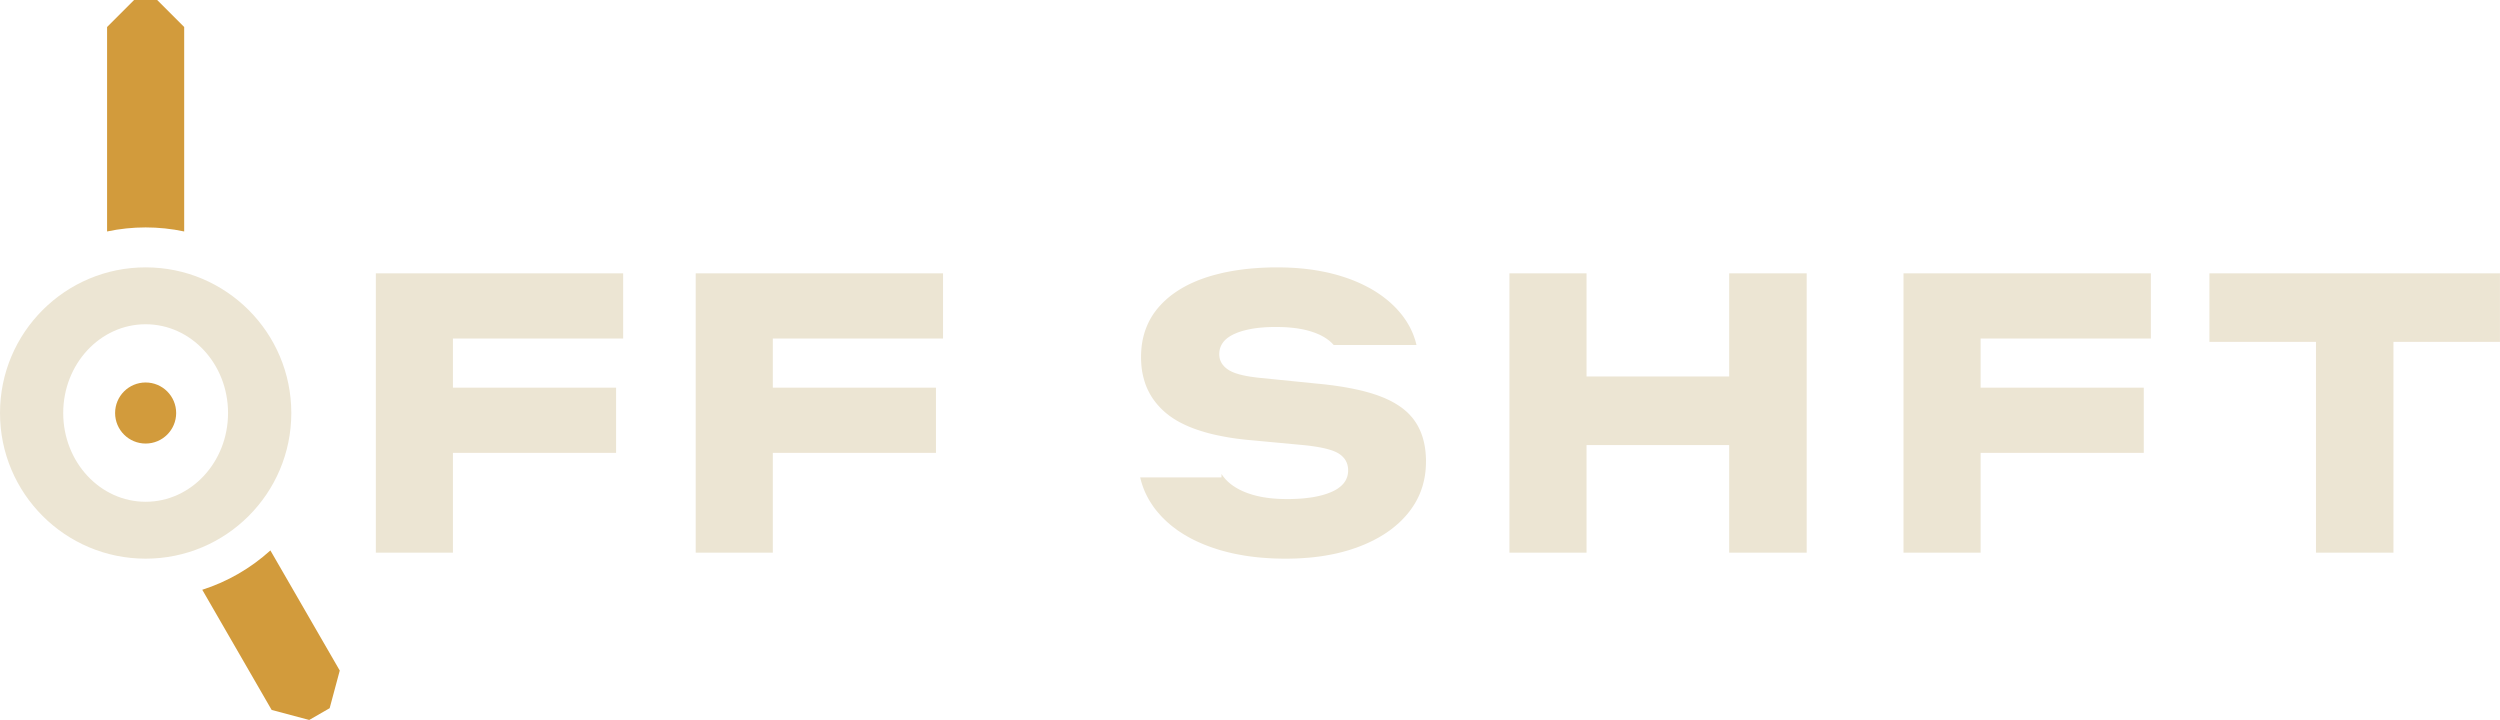
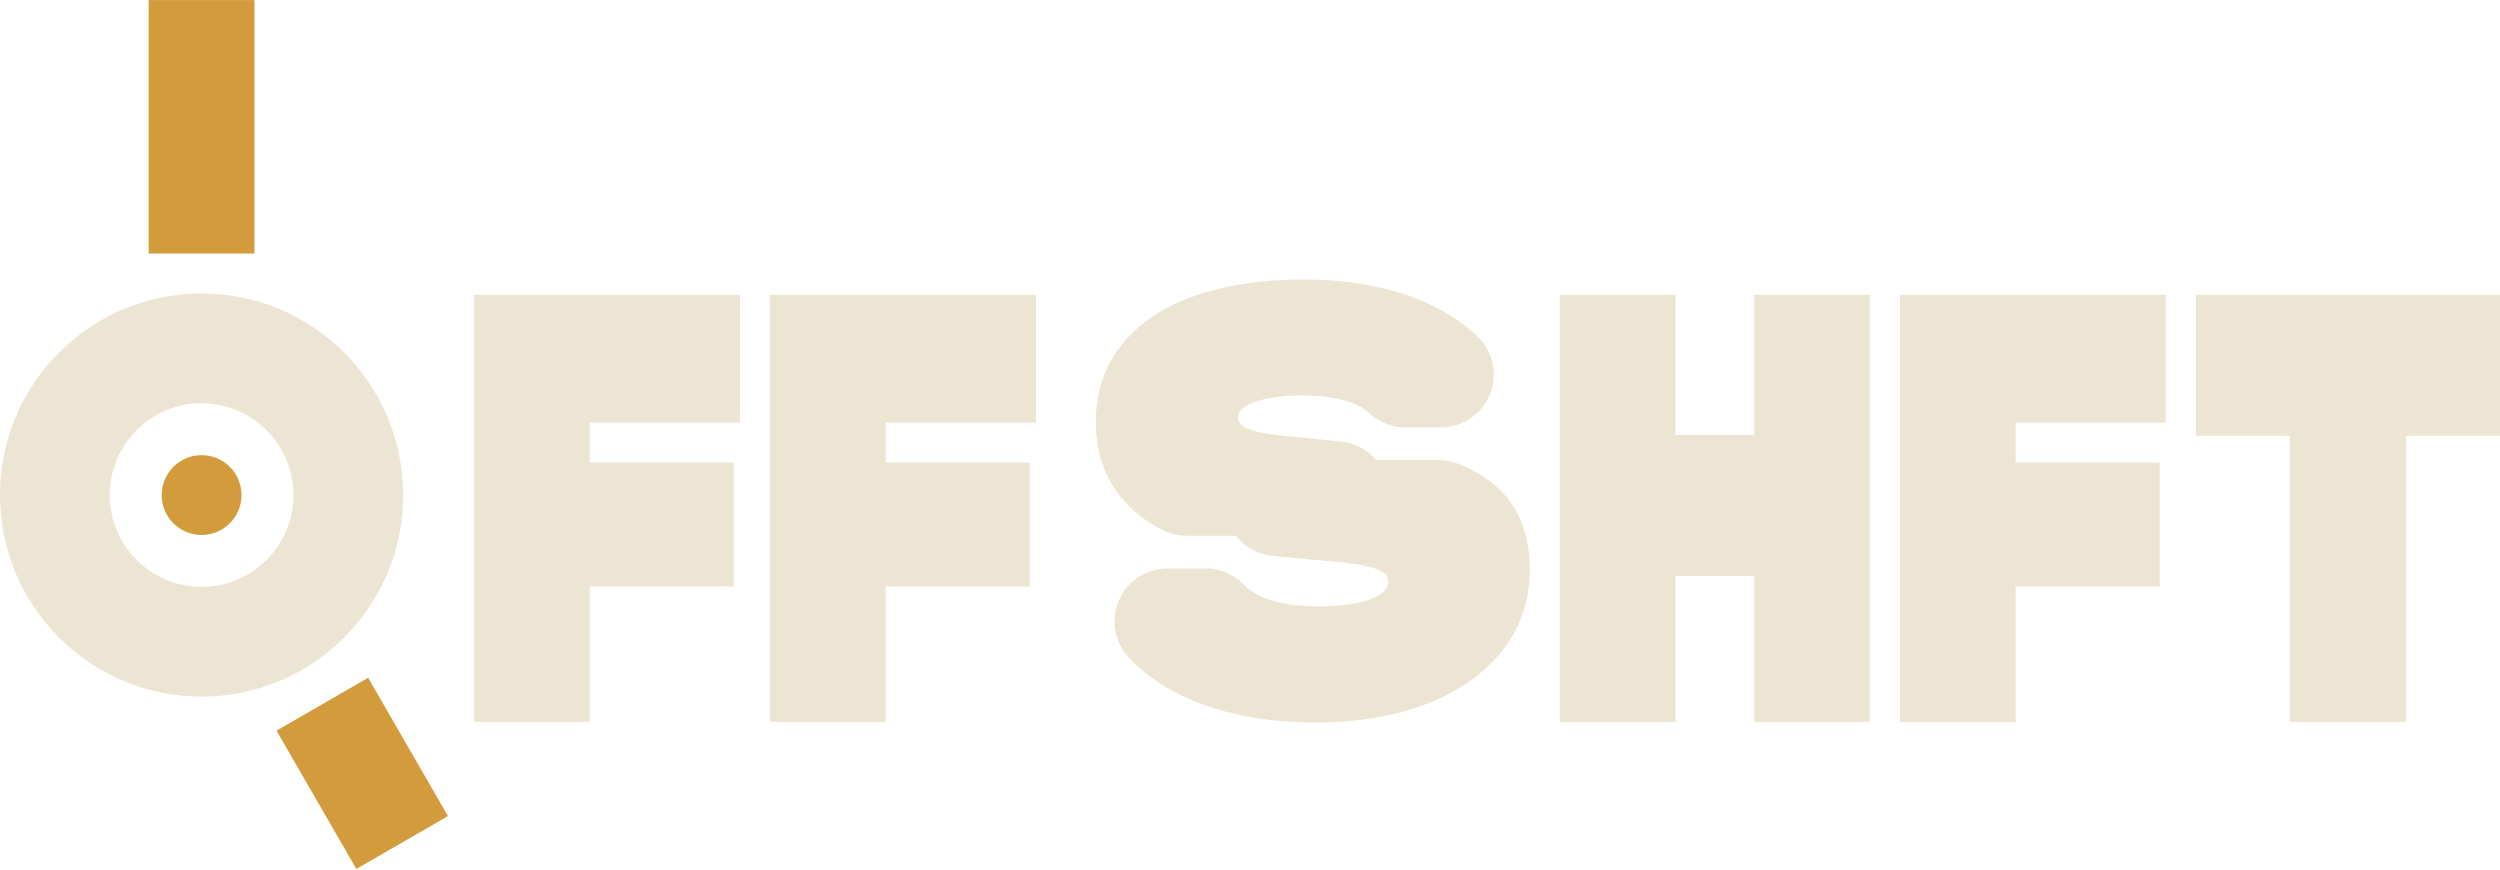
- <svg xmlns="http://www.w3.org/2000/svg" width="62.64mm" height="18.04mm" viewBox="0 0 62.641 18.039">
-   <g transform="translate(3.649 10.348)">
-     <path fill="#ECE5D3" fill-rule="evenodd" d="M-3.649 0 a3.649 3.649 0 1 0 7.299 0 a3.649 3.649 0 1 0 -7.299 0 Z M-2.065 0 a2.065 2.224 0 1 0 4.13 0 a2.065 2.224 0 1 0 -4.13 0 Z" />
-     <path fill="#D29B3C" d="M-0.966 -4.549 L-0.966 -9.672 L-0.29 -10.348 L0.29 -10.348 L0.966 -9.672 L0.966 -4.549 A4.65 4.65 0 0 0 -0.966 -4.549 Z M3.126 3.443 L4.864 6.453 L4.611 7.396 L4.099 7.691 L3.157 7.439 L1.419 4.429 A4.65 4.65 0 0 0 3.126 3.443 Z" />
-     <path fill="#D29B3C" d="M-0.765 0 a0.765 0.765 0 1 0 1.53 0 a0.765 0.765 0 1 0 -1.53 0 Z" />
-     <path fill="#ECE5D3" fill-rule="evenodd" d="M11.965 -1.867 L7.7 -1.867 L7.7 -0.635 L11.788 -0.635 L11.788 0.999 L7.7 0.999 L7.7 3.5 L5.768 3.5 L5.768 -3.5 L11.965 -3.5 Z M19.98 -1.867 L15.715 -1.867 L15.715 -0.635 L19.803 -0.635 L19.803 0.999 L15.715 0.999 L15.715 3.5 L13.783 3.5 L13.783 -3.5 L19.98 -3.5 Z M28.441 -3.649 L28.523 -3.647 L28.606 -3.645 L28.687 -3.641 L28.767 -3.637 L28.847 -3.632 L28.926 -3.625 L29.004 -3.618 L29.082 -3.609 L29.158 -3.6 L29.234 -3.59 L29.309 -3.578 L29.383 -3.566 L29.457 -3.552 L29.53 -3.538 L29.601 -3.523 L29.673 -3.507 L29.743 -3.489 L29.813 -3.471 L29.881 -3.452 L29.95 -3.431 L30.017 -3.41 L30.083 -3.388 L30.149 -3.365 L30.214 -3.341 L30.277 -3.316 L30.34 -3.29 L30.401 -3.263 L30.462 -3.236 L30.521 -3.207 L30.579 -3.178 L30.636 -3.148 L30.692 -3.118 L30.746 -3.086 L30.8 -3.054 L30.853 -3.02 L30.904 -2.986 L30.954 -2.952 L31.003 -2.916 L31.051 -2.879 L31.098 -2.842 L31.144 -2.804 L31.189 -2.765 L31.232 -2.725 L31.275 -2.684 L31.316 -2.643 L31.356 -2.601 L31.395 -2.557 L31.433 -2.513 L31.469 -2.469 L31.504 -2.424 L31.537 -2.378 L31.569 -2.332 L31.599 -2.286 L31.628 -2.238 L31.656 -2.19 L31.682 -2.142 L31.706 -2.093 L31.729 -2.043 L31.751 -1.993 L31.771 -1.942 L31.789 -1.89 L31.807 -1.838 L31.822 -1.786 L31.836 -1.733 L31.843 -1.704 L29.769 -1.704 L29.759 -1.715 L29.744 -1.731 L29.729 -1.747 L29.713 -1.763 L29.696 -1.778 L29.679 -1.793 L29.662 -1.808 L29.644 -1.822 L29.625 -1.836 L29.607 -1.85 L29.587 -1.864 L29.567 -1.877 L29.546 -1.89 L29.526 -1.903 L29.504 -1.915 L29.482 -1.927 L29.46 -1.939 L29.436 -1.951 L29.413 -1.962 L29.389 -1.973 L29.364 -1.983 L29.339 -1.994 L29.314 -2.004 L29.288 -2.014 L29.261 -2.023 L29.234 -2.032 L29.207 -2.041 L29.179 -2.05 L29.15 -2.058 L29.121 -2.066 L29.092 -2.074 L29.062 -2.081 L29.031 -2.088 L29 -2.095 L28.969 -2.101 L28.937 -2.107 L28.905 -2.112 L28.872 -2.118 L28.838 -2.123 L28.804 -2.127 L28.77 -2.132 L28.735 -2.135 L28.7 -2.139 L28.664 -2.142 L28.628 -2.145 L28.591 -2.148 L28.554 -2.15 L28.516 -2.152 L28.478 -2.153 L28.439 -2.154 L28.4 -2.155 L28.36 -2.156 L28.32 -2.156 L28.266 -2.156 L28.213 -2.155 L28.161 -2.153 L28.109 -2.151 L28.059 -2.149 L28.01 -2.145 L27.962 -2.141 L27.914 -2.137 L27.868 -2.132 L27.822 -2.126 L27.778 -2.12 L27.734 -2.113 L27.691 -2.105 L27.65 -2.097 L27.609 -2.088 L27.569 -2.079 L27.53 -2.069 L27.492 -2.059 L27.455 -2.048 L27.419 -2.036 L27.384 -2.024 L27.349 -2.011 L27.316 -1.997 L27.284 -1.983 L27.252 -1.969 L27.223 -1.953 L27.194 -1.938 L27.167 -1.921 L27.141 -1.904 L27.116 -1.887 L27.093 -1.869 L27.071 -1.85 L27.05 -1.831 L27.031 -1.811 L27.013 -1.791 L26.997 -1.77 L26.981 -1.748 L26.968 -1.726 L26.955 -1.704 L26.944 -1.681 L26.934 -1.657 L26.925 -1.632 L26.918 -1.608 L26.912 -1.582 L26.907 -1.556 L26.904 -1.53 L26.902 -1.502 L26.901 -1.475 L26.901 -1.455 L26.903 -1.435 L26.905 -1.415 L26.907 -1.396 L26.911 -1.378 L26.915 -1.359 L26.92 -1.341 L26.926 -1.323 L26.933 -1.306 L26.941 -1.289 L26.949 -1.272 L26.958 -1.255 L26.968 -1.239 L26.979 -1.223 L26.99 -1.208 L27.003 -1.193 L27.016 -1.178 L27.03 -1.163 L27.044 -1.149 L27.06 -1.135 L27.076 -1.121 L27.093 -1.108 L27.111 -1.095 L27.13 -1.083 L27.149 -1.07 L27.17 -1.058 L27.193 -1.047 L27.216 -1.035 L27.241 -1.024 L27.267 -1.014 L27.294 -1.003 L27.323 -0.993 L27.353 -0.984 L27.384 -0.974 L27.417 -0.965 L27.451 -0.957 L27.486 -0.948 L27.522 -0.94 L27.56 -0.932 L27.598 -0.925 L27.639 -0.918 L27.68 -0.911 L27.723 -0.905 L27.767 -0.899 L27.812 -0.893 L27.859 -0.887 L27.907 -0.882 L27.956 -0.877 L29.346 -0.737 L29.429 -0.729 L29.51 -0.721 L29.59 -0.712 L29.668 -0.702 L29.745 -0.693 L29.821 -0.682 L29.895 -0.671 L29.968 -0.66 L30.039 -0.648 L30.109 -0.636 L30.177 -0.623 L30.245 -0.61 L30.31 -0.596 L30.375 -0.582 L30.438 -0.568 L30.5 -0.553 L30.56 -0.537 L30.619 -0.521 L30.676 -0.505 L30.732 -0.488 L30.787 -0.47 L30.84 -0.453 L30.892 -0.434 L30.942 -0.415 L30.991 -0.396 L31.04 -0.376 L31.087 -0.355 L31.132 -0.334 L31.177 -0.313 L31.221 -0.29 L31.263 -0.267 L31.304 -0.244 L31.344 -0.219 L31.383 -0.195 L31.421 -0.169 L31.458 -0.144 L31.494 -0.117 L31.528 -0.09 L31.561 -0.062 L31.594 -0.034 L31.625 -0.005 L31.655 0.025 L31.683 0.055 L31.711 0.086 L31.738 0.117 L31.763 0.149 L31.787 0.182 L31.81 0.215 L31.832 0.248 L31.854 0.283 L31.874 0.318 L31.893 0.354 L31.911 0.39 L31.929 0.428 L31.945 0.465 L31.961 0.504 L31.975 0.543 L31.989 0.583 L32.002 0.624 L32.013 0.665 L32.024 0.707 L32.034 0.75 L32.043 0.793 L32.051 0.837 L32.058 0.882 L32.064 0.927 L32.069 0.973 L32.073 1.02 L32.077 1.067 L32.079 1.115 L32.081 1.164 L32.081 1.213 L32.08 1.274 L32.078 1.335 L32.074 1.395 L32.069 1.454 L32.062 1.512 L32.054 1.57 L32.044 1.627 L32.032 1.684 L32.019 1.739 L32.005 1.795 L31.989 1.849 L31.971 1.903 L31.952 1.956 L31.932 2.008 L31.91 2.06 L31.886 2.111 L31.861 2.162 L31.834 2.212 L31.806 2.261 L31.776 2.309 L31.745 2.357 L31.712 2.404 L31.678 2.451 L31.642 2.497 L31.605 2.542 L31.567 2.586 L31.527 2.629 L31.486 2.672 L31.444 2.714 L31.401 2.755 L31.356 2.794 L31.31 2.834 L31.263 2.872 L31.215 2.91 L31.166 2.946 L31.115 2.982 L31.063 3.017 L31.01 3.051 L30.955 3.084 L30.9 3.117 L30.843 3.148 L30.785 3.179 L30.725 3.209 L30.665 3.238 L30.603 3.266 L30.54 3.294 L30.476 3.32 L30.41 3.346 L30.344 3.371 L30.276 3.394 L30.208 3.417 L30.139 3.439 L30.069 3.459 L29.997 3.479 L29.925 3.497 L29.852 3.515 L29.779 3.531 L29.704 3.546 L29.628 3.56 L29.552 3.574 L29.474 3.586 L29.396 3.597 L29.317 3.607 L29.236 3.616 L29.155 3.624 L29.073 3.63 L28.991 3.636 L28.907 3.641 L28.822 3.645 L28.736 3.647 L28.65 3.649 L28.562 3.649 L28.473 3.649 L28.384 3.647 L28.296 3.645 L28.209 3.641 L28.122 3.636 L28.037 3.63 L27.953 3.624 L27.869 3.616 L27.787 3.607 L27.705 3.597 L27.624 3.586 L27.544 3.574 L27.465 3.56 L27.387 3.546 L27.309 3.531 L27.233 3.515 L27.157 3.497 L27.083 3.479 L27.009 3.459 L26.936 3.439 L26.864 3.417 L26.793 3.394 L26.723 3.371 L26.654 3.346 L26.585 3.32 L26.518 3.294 L26.453 3.266 L26.388 3.238 L26.325 3.209 L26.263 3.179 L26.202 3.148 L26.143 3.116 L26.085 3.083 L26.028 3.05 L25.972 3.015 L25.918 2.98 L25.864 2.944 L25.812 2.906 L25.762 2.868 L25.712 2.83 L25.664 2.79 L25.617 2.749 L25.571 2.708 L25.527 2.665 L25.483 2.622 L25.441 2.578 L25.401 2.533 L25.361 2.487 L25.323 2.441 L25.286 2.394 L25.251 2.346 L25.218 2.297 L25.186 2.248 L25.155 2.199 L25.126 2.149 L25.099 2.098 L25.073 2.047 L25.048 1.995 L25.025 1.942 L25.004 1.889 L24.984 1.835 L24.966 1.781 L24.949 1.726 L24.934 1.67 L24.92 1.614 L26.957 1.614 L26.957 1.527 L26.963 1.536 L26.977 1.557 L26.991 1.576 L27.005 1.596 L27.021 1.615 L27.037 1.634 L27.053 1.653 L27.07 1.672 L27.088 1.69 L27.106 1.708 L27.125 1.726 L27.145 1.743 L27.165 1.76 L27.185 1.777 L27.206 1.793 L27.228 1.809 L27.25 1.825 L27.273 1.84 L27.296 1.855 L27.32 1.87 L27.344 1.884 L27.369 1.898 L27.394 1.912 L27.42 1.925 L27.447 1.938 L27.473 1.951 L27.501 1.963 L27.529 1.975 L27.558 1.987 L27.587 1.998 L27.616 2.009 L27.646 2.019 L27.677 2.029 L27.708 2.039 L27.74 2.049 L27.772 2.058 L27.805 2.067 L27.838 2.075 L27.872 2.083 L27.906 2.09 L27.94 2.098 L27.975 2.104 L28.011 2.111 L28.047 2.116 L28.083 2.122 L28.12 2.127 L28.158 2.132 L28.195 2.136 L28.234 2.14 L28.272 2.143 L28.312 2.146 L28.351 2.149 L28.392 2.151 L28.432 2.153 L28.474 2.154 L28.515 2.155 L28.557 2.156 L28.6 2.156 L28.658 2.156 L28.716 2.155 L28.772 2.153 L28.828 2.151 L28.882 2.148 L28.936 2.145 L28.988 2.141 L29.039 2.136 L29.09 2.13 L29.139 2.124 L29.187 2.118 L29.234 2.111 L29.28 2.103 L29.326 2.094 L29.37 2.085 L29.413 2.075 L29.455 2.065 L29.496 2.054 L29.536 2.042 L29.574 2.03 L29.612 2.017 L29.649 2.003 L29.685 1.989 L29.72 1.974 L29.753 1.959 L29.785 1.943 L29.816 1.926 L29.845 1.909 L29.873 1.891 L29.899 1.872 L29.924 1.853 L29.948 1.833 L29.97 1.813 L29.991 1.792 L30.01 1.771 L30.028 1.749 L30.044 1.726 L30.059 1.703 L30.073 1.679 L30.085 1.655 L30.095 1.63 L30.105 1.604 L30.113 1.578 L30.119 1.551 L30.124 1.523 L30.127 1.495 L30.13 1.467 L30.13 1.437 L30.13 1.415 L30.129 1.393 L30.127 1.372 L30.124 1.35 L30.12 1.33 L30.116 1.31 L30.111 1.29 L30.104 1.27 L30.098 1.251 L30.09 1.233 L30.081 1.215 L30.072 1.197 L30.062 1.18 L30.051 1.163 L30.039 1.146 L30.027 1.13 L30.013 1.115 L29.999 1.1 L29.984 1.085 L29.968 1.07 L29.952 1.057 L29.934 1.043 L29.916 1.03 L29.897 1.017 L29.877 1.005 L29.855 0.993 L29.832 0.981 L29.807 0.97 L29.781 0.959 L29.754 0.948 L29.724 0.937 L29.694 0.927 L29.662 0.917 L29.628 0.908 L29.593 0.898 L29.556 0.889 L29.518 0.88 L29.479 0.872 L29.438 0.863 L29.395 0.856 L29.351 0.848 L29.306 0.841 L29.259 0.834 L29.21 0.827 L29.16 0.82 L29.108 0.814 L29.056 0.808 L29.001 0.803 L27.694 0.681 L27.575 0.67 L27.459 0.657 L27.345 0.643 L27.234 0.627 L27.126 0.61 L27.021 0.591 L26.918 0.571 L26.818 0.55 L26.721 0.528 L26.627 0.504 L26.535 0.478 L26.446 0.451 L26.36 0.423 L26.277 0.394 L26.196 0.363 L26.118 0.331 L26.043 0.297 L25.971 0.262 L25.901 0.226 L25.834 0.188 L25.77 0.149 L25.709 0.108 L25.65 0.067 L25.594 0.023 L25.541 -0.021 L25.49 -0.067 L25.441 -0.114 L25.395 -0.163 L25.351 -0.212 L25.309 -0.263 L25.269 -0.316 L25.231 -0.369 L25.196 -0.424 L25.163 -0.48 L25.133 -0.538 L25.104 -0.596 L25.078 -0.656 L25.054 -0.717 L25.033 -0.78 L25.014 -0.844 L24.997 -0.909 L24.982 -0.975 L24.969 -1.043 L24.959 -1.112 L24.951 -1.182 L24.946 -1.253 L24.942 -1.326 L24.941 -1.4 L24.942 -1.46 L24.944 -1.52 L24.948 -1.578 L24.953 -1.636 L24.959 -1.694 L24.968 -1.75 L24.977 -1.806 L24.988 -1.86 L25.001 -1.915 L25.015 -1.968 L25.03 -2.02 L25.047 -2.072 L25.066 -2.123 L25.086 -2.173 L25.107 -2.222 L25.13 -2.271 L25.154 -2.319 L25.18 -2.366 L25.207 -2.412 L25.236 -2.458 L25.266 -2.503 L25.298 -2.546 L25.331 -2.59 L25.366 -2.632 L25.402 -2.674 L25.439 -2.714 L25.477 -2.754 L25.517 -2.793 L25.558 -2.831 L25.6 -2.869 L25.643 -2.905 L25.687 -2.941 L25.733 -2.975 L25.78 -3.009 L25.828 -3.042 L25.877 -3.074 L25.927 -3.105 L25.979 -3.136 L26.031 -3.165 L26.085 -3.194 L26.14 -3.222 L26.197 -3.249 L26.255 -3.275 L26.313 -3.3 L26.373 -3.325 L26.434 -3.348 L26.497 -3.371 L26.56 -3.393 L26.625 -3.414 L26.69 -3.434 L26.757 -3.453 L26.824 -3.471 L26.892 -3.488 L26.961 -3.505 L27.031 -3.521 L27.102 -3.535 L27.174 -3.549 L27.247 -3.562 L27.32 -3.574 L27.395 -3.585 L27.47 -3.595 L27.546 -3.605 L27.623 -3.613 L27.701 -3.621 L27.78 -3.627 L27.86 -3.633 L27.94 -3.638 L28.022 -3.642 L28.104 -3.645 L28.188 -3.648 L28.272 -3.649 L28.357 -3.649 Z M36.104 -0.915 L39.678 -0.915 L39.678 -3.5 L41.62 -3.5 L41.62 3.5 L39.678 3.5 L39.678 0.803 L36.104 0.803 L36.104 3.5 L34.172 3.5 L34.172 -3.5 L36.104 -3.5 Z M50.244 -1.867 L45.978 -1.867 L45.978 -0.635 L50.066 -0.635 L50.066 0.999 L45.978 0.999 L45.978 3.5 L44.046 3.5 L44.046 -3.5 L50.244 -3.5 Z M58.991 -1.783 L56.322 -1.783 L56.322 3.5 L54.381 3.5 L54.381 -1.783 L51.711 -1.783 L51.711 -3.5 L58.991 -3.5 Z" />
+ <svg xmlns="http://www.w3.org/2000/svg" width="62.60mm" height="21.76mm" viewBox="0 0 62.600 21.756">
+   <g transform="translate(0 7.382)">
+     <path fill="#ECE5D3" fill-rule="evenodd" d="M0 5.012 a5.047 5.047 0 1 0 10.095 0 a5.047 5.047 0 1 0 -10.095 0 Z M2.749 5.012 a2.299 2.299 0 1 0 4.598 0 a2.299 2.299 0 1 0 -4.598 0 Z" />
+     <path fill="#D29B3C" d="M3.723 -1.035 L3.723 -7.382 L6.372 -7.382 L6.372 -1.035 Z M9.218 9.587 L11.217 13.05 L8.923 14.374 L6.924 10.912 Z" />
+     <path fill="#D29B3C" d="M4.049 5.012 a0.999 0.999 0 1 0 1.998 0 a0.999 0.999 0 1 0 -1.998 0 Z" />
+     <path fill="#ECE5D3" fill-rule="nonzero" d="M18.53 3.198 L14.767 3.198 L14.767 4.198 L18.375 4.198 L18.375 7.301 L14.767 7.301 L14.767 10.694 L11.869 10.694 L11.869 0 L18.53 0 Z M25.941 3.198 L22.178 3.198 L22.178 4.198 L25.786 4.198 L25.786 7.301 L22.178 7.301 L22.178 10.694 L19.28 10.694 L19.28 0 L25.941 0 Z M32.773 -0.384 L32.785 -0.384 L32.888 -0.382 L32.91 -0.382 L33.016 -0.378 L33.027 -0.378 L33.131 -0.373 L33.153 -0.372 L33.257 -0.366 L33.259 -0.366 L33.36 -0.36 L33.395 -0.357 L33.491 -0.349 L33.502 -0.348 L33.597 -0.339 L33.612 -0.337 L33.711 -0.327 L33.736 -0.324 L33.834 -0.312 L33.844 -0.31 L33.937 -0.298 L33.937 -0.297 L33.964 -0.294 L34.052 -0.28 L34.065 -0.278 L34.167 -0.262 L34.183 -0.259 L34.265 -0.244 L34.288 -0.24 L34.378 -0.222 L34.49 -0.198 L34.501 -0.195 L34.596 -0.174 L34.613 -0.17 L34.697 -0.149 L34.724 -0.143 L34.8 -0.122 L34.816 -0.118 L34.905 -0.093 L34.931 -0.086 L35.031 -0.056 L35.108 -0.032 L35.131 -0.024 L35.212 0.003 L35.231 0.01 L35.31 0.038 L35.327 0.044 L35.402 0.072 L35.433 0.084 L35.505 0.112 L35.521 0.119 L35.599 0.151 L35.608 0.155 L35.68 0.185 L35.724 0.204 L35.788 0.235 L35.794 0.237 L35.866 0.271 L35.962 0.319 L35.979 0.328 L36.046 0.363 L36.07 0.376 L36.134 0.411 L36.156 0.423 L36.217 0.458 L36.241 0.473 L36.297 0.506 L36.323 0.522 L36.381 0.559 L36.404 0.575 L36.463 0.614 L36.481 0.626 L36.533 0.662 L36.566 0.685 L36.617 0.723 L36.626 0.729 L36.681 0.771 L36.722 0.803 L36.764 0.836 L36.78 0.85 L36.836 0.896 L36.852 0.91 L36.903 0.954 L36.925 0.973 L36.967 1.011 L37.004 1.046 L37.04 1.083 L37.075 1.121 L37.108 1.161 L37.14 1.201 L37.17 1.243 L37.198 1.286 L37.225 1.33 L37.25 1.375 L37.273 1.421 L37.294 1.468 L37.314 1.515 L37.331 1.564 L37.347 1.613 L37.361 1.662 L37.373 1.712 L37.383 1.763 L37.391 1.814 L37.397 1.865 L37.401 1.916 L37.403 1.967 L37.403 1.994 L37.402 2.045 L37.399 2.096 L37.394 2.148 L37.387 2.199 L37.378 2.249 L37.367 2.299 L37.354 2.349 L37.339 2.399 L37.323 2.447 L37.304 2.495 L37.284 2.542 L37.262 2.589 L37.238 2.634 L37.212 2.679 L37.184 2.722 L37.155 2.765 L37.124 2.806 L37.092 2.846 L37.058 2.885 L37.023 2.922 L36.986 2.958 L36.948 2.993 L36.908 3.026 L36.868 3.057 L36.826 3.087 L36.783 3.115 L36.739 3.142 L36.694 3.166 L36.648 3.189 L36.601 3.211 L36.553 3.23 L36.505 3.247 L36.456 3.263 L36.406 3.277 L36.356 3.288 L36.305 3.298 L36.255 3.306 L36.203 3.312 L36.152 3.316 L36.079 3.318 L35.192 3.318 L35.141 3.317 L35.089 3.314 L35.038 3.309 L34.987 3.302 L34.937 3.293 L34.886 3.282 L34.836 3.269 L34.787 3.254 L34.738 3.238 L34.69 3.219 L34.643 3.199 L34.597 3.176 L34.551 3.152 L34.507 3.127 L34.463 3.099 L34.421 3.07 L34.38 3.039 L34.34 3.007 L34.301 2.973 L34.288 2.961 L34.274 2.948 L34.271 2.945 L34.27 2.945 L34.255 2.932 L34.255 2.931 L34.244 2.923 L34.243 2.922 L34.227 2.908 L34.217 2.9 L34.195 2.885 L34.194 2.883 L34.18 2.874 L34.153 2.855 L34.134 2.843 L34.112 2.83 L34.111 2.829 L34.094 2.818 L34.077 2.809 L34.064 2.802 L34.041 2.789 L34.04 2.789 L34.015 2.776 L33.983 2.76 L33.966 2.752 L33.951 2.745 L33.94 2.74 L33.932 2.737 L33.911 2.728 L33.891 2.72 L33.888 2.719 L33.871 2.712 L33.85 2.704 L33.835 2.698 L33.828 2.696 L33.806 2.688 L33.776 2.678 L33.763 2.674 L33.734 2.664 L33.732 2.664 L33.709 2.656 L33.692 2.651 L33.666 2.644 L33.664 2.643 L33.64 2.636 L33.621 2.631 L33.563 2.617 L33.548 2.613 L33.519 2.607 L33.489 2.6 L33.478 2.598 L33.442 2.591 L33.414 2.585 L33.397 2.582 L33.373 2.578 L33.359 2.576 L33.334 2.572 L33.314 2.569 L33.283 2.564 L33.27 2.562 L33.242 2.558 L33.232 2.557 L33.191 2.552 L33.155 2.548 L33.135 2.546 L33.111 2.543 L33.101 2.543 L33.064 2.54 L33.04 2.538 L33.021 2.536 L32.997 2.534 L32.974 2.533 L32.952 2.531 L32.923 2.529 L32.899 2.528 L32.874 2.527 L32.852 2.526 L32.826 2.525 L32.801 2.524 L32.773 2.523 L32.748 2.523 L32.721 2.522 L32.697 2.521 L32.613 2.521 L32.592 2.52 L32.532 2.521 L32.464 2.522 L32.458 2.522 L32.4 2.524 L32.387 2.524 L32.329 2.526 L32.321 2.527 L32.263 2.53 L32.261 2.53 L32.202 2.534 L32.195 2.535 L32.137 2.54 L32.132 2.54 L32.073 2.546 L32.02 2.552 L32.005 2.553 L31.966 2.558 L31.944 2.561 L31.901 2.567 L31.84 2.577 L31.802 2.583 L31.775 2.588 L31.744 2.594 L31.735 2.596 L31.698 2.604 L31.68 2.608 L31.64 2.617 L31.605 2.626 L31.58 2.633 L31.556 2.639 L31.546 2.643 L31.51 2.653 L31.495 2.658 L31.47 2.666 L31.453 2.671 L31.429 2.68 L31.409 2.687 L31.391 2.694 L31.375 2.7 L31.349 2.711 L31.334 2.717 L31.321 2.723 L31.294 2.735 L31.282 2.741 L31.266 2.748 L31.263 2.75 L31.229 2.768 L31.223 2.771 L31.213 2.777 L31.204 2.783 L31.178 2.799 L31.158 2.812 L31.138 2.827 L31.117 2.844 L31.103 2.857 L31.088 2.871 L31.071 2.89 L31.07 2.891 L31.066 2.896 L31.059 2.904 L31.053 2.912 L31.045 2.925 L31.039 2.936 L31.029 2.954 L31.024 2.965 L31.021 2.972 L31.014 2.994 L31.012 3.002 L31.01 3.014 L31.006 3.037 L31.005 3.053 L31.004 3.074 L31.004 3.096 L31.005 3.11 L31.005 3.115 L31.006 3.119 L31.009 3.134 L31.01 3.14 L31.013 3.151 L31.013 3.152 L31.015 3.159 L31.02 3.171 L31.023 3.178 L31.028 3.186 L31.03 3.189 L31.039 3.203 L31.04 3.206 L31.048 3.216 L31.053 3.222 L31.069 3.24 L31.072 3.242 L31.081 3.251 L31.085 3.254 L31.089 3.258 L31.111 3.275 L31.121 3.283 L31.125 3.286 L31.135 3.293 L31.148 3.302 L31.167 3.313 L31.178 3.319 L31.204 3.332 L31.232 3.345 L31.245 3.351 L31.256 3.355 L31.277 3.363 L31.279 3.364 L31.303 3.373 L31.315 3.377 L31.328 3.381 L31.376 3.397 L31.395 3.402 L31.398 3.403 L31.447 3.417 L31.467 3.421 L31.484 3.426 L31.504 3.431 L31.531 3.437 L31.552 3.442 L31.564 3.444 L31.6 3.452 L31.62 3.456 L31.652 3.462 L31.664 3.464 L31.704 3.471 L31.709 3.472 L31.753 3.479 L31.771 3.482 L31.819 3.489 L31.826 3.49 L31.877 3.497 L31.883 3.498 L31.935 3.505 L31.944 3.506 L31.999 3.512 L32 3.512 L32.004 3.513 L32.059 3.519 L32.067 3.52 L32.129 3.526 L32.133 3.526 L33.576 3.672 L33.627 3.678 L33.678 3.686 L33.728 3.696 L33.779 3.708 L33.828 3.722 L33.877 3.738 L33.925 3.756 L33.973 3.775 L34.02 3.797 L34.065 3.82 L34.11 3.845 L34.154 3.872 L34.197 3.9 L34.239 3.93 L34.279 3.962 L34.319 3.995 L34.357 4.03 L34.393 4.066 L34.428 4.104 L34.441 4.118 L34.457 4.137 L36.029 4.137 L36.081 4.138 L36.132 4.141 L36.184 4.146 L36.234 4.153 L36.285 4.162 L36.335 4.173 L36.385 4.186 L36.435 4.201 L36.483 4.218 L36.551 4.244 L36.589 4.261 L36.597 4.264 L36.652 4.288 L36.679 4.3 L36.732 4.325 L36.754 4.335 L36.798 4.356 L36.807 4.361 L36.857 4.386 L36.902 4.409 L36.938 4.429 L36.954 4.438 L36.995 4.461 L37.033 4.483 L37.07 4.506 L37.087 4.517 L37.128 4.543 L37.151 4.558 L37.186 4.581 L37.219 4.603 L37.248 4.624 L37.28 4.647 L37.306 4.666 L37.339 4.692 L37.37 4.717 L37.393 4.735 L37.423 4.761 L37.433 4.769 L37.46 4.792 L37.516 4.843 L37.533 4.859 L37.543 4.868 L37.574 4.899 L37.606 4.932 L37.627 4.953 L37.671 5.001 L37.702 5.036 L37.718 5.055 L37.748 5.091 L37.762 5.11 L37.791 5.149 L37.813 5.178 L37.823 5.192 L37.842 5.219 L37.867 5.256 L37.882 5.278 L37.902 5.309 L37.915 5.33 L37.947 5.385 L37.962 5.412 L37.971 5.428 L37.986 5.457 L38.005 5.492 L38.021 5.525 L38.03 5.543 L38.044 5.572 L38.068 5.624 L38.08 5.653 L38.088 5.672 L38.1 5.701 L38.12 5.753 L38.132 5.785 L38.139 5.804 L38.149 5.834 L38.165 5.885 L38.177 5.924 L38.189 5.964 L38.203 6.016 L38.211 6.045 L38.22 6.083 L38.228 6.12 L38.234 6.147 L38.243 6.188 L38.245 6.199 L38.246 6.205 L38.248 6.214 L38.254 6.249 L38.262 6.295 L38.268 6.336 L38.271 6.356 L38.278 6.407 L38.281 6.431 L38.286 6.472 L38.29 6.511 L38.294 6.553 L38.295 6.574 L38.299 6.625 L38.301 6.663 L38.303 6.704 L38.304 6.724 L38.305 6.782 L38.306 6.801 L38.306 6.857 L38.307 6.89 L38.306 6.945 L38.305 6.991 L38.302 7.052 L38.301 7.066 L38.297 7.133 L38.294 7.179 L38.289 7.235 L38.285 7.27 L38.278 7.329 L38.274 7.358 L38.266 7.415 L38.259 7.462 L38.249 7.516 L38.246 7.535 L38.235 7.591 L38.224 7.642 L38.202 7.734 L38.187 7.789 L38.182 7.805 L38.167 7.86 L38.151 7.91 L38.136 7.957 L38.124 7.989 L38.105 8.043 L38.093 8.077 L38.074 8.125 L38.06 8.158 L38.041 8.205 L38.02 8.252 L38 8.294 L37.982 8.331 L37.956 8.382 L37.946 8.402 L37.919 8.453 L37.899 8.49 L37.874 8.533 L37.85 8.575 L37.823 8.618 L37.811 8.637 L37.779 8.687 L37.752 8.727 L37.725 8.766 L37.698 8.803 L37.665 8.847 L37.651 8.865 L37.614 8.913 L37.585 8.949 L37.548 8.994 L37.534 9.01 L37.491 9.06 L37.47 9.084 L37.433 9.125 L37.401 9.158 L37.363 9.198 L37.295 9.266 L37.278 9.282 L37.23 9.327 L37.209 9.347 L37.168 9.384 L37.128 9.419 L37.029 9.502 L36.981 9.541 L36.931 9.578 L36.916 9.59 L36.861 9.63 L36.845 9.642 L36.787 9.683 L36.755 9.706 L36.703 9.741 L36.679 9.756 L36.622 9.793 L36.599 9.807 L36.539 9.844 L36.505 9.864 L36.444 9.899 L36.44 9.902 L36.438 9.903 L36.437 9.903 L36.368 9.942 L36.336 9.96 L36.274 9.992 L36.251 10.004 L36.189 10.036 L36.157 10.052 L36.089 10.084 L36.085 10.085 L36.072 10.092 L36.006 10.122 L35.969 10.139 L35.899 10.169 L35.884 10.176 L35.805 10.208 L35.774 10.221 L35.702 10.248 L35.694 10.252 L35.613 10.282 L35.572 10.297 L35.503 10.321 L35.49 10.325 L35.402 10.355 L35.369 10.366 L35.296 10.388 L35.278 10.393 L35.186 10.42 L35.171 10.424 L35.087 10.448 L35.058 10.456 L34.975 10.477 L34.95 10.483 L34.861 10.504 L34.846 10.507 L34.75 10.528 L34.739 10.531 L34.737 10.531 L34.735 10.532 L34.653 10.549 L34.613 10.557 L34.524 10.573 L34.512 10.575 L34.423 10.591 L34.389 10.596 L34.294 10.611 L34.29 10.611 L34.19 10.626 L34.155 10.631 L34.057 10.642 L34.053 10.643 L33.955 10.654 L33.922 10.658 L33.821 10.667 L33.808 10.668 L33.702 10.677 L33.691 10.678 L33.592 10.686 L33.558 10.688 L33.451 10.693 L33.45 10.693 L33.342 10.698 L33.32 10.699 L33.211 10.703 L33.19 10.703 L33.076 10.705 L33.065 10.705 L32.956 10.706 L32.935 10.706 L32.825 10.705 L32.813 10.705 L32.693 10.703 L32.673 10.703 L32.566 10.699 L32.545 10.698 L32.428 10.693 L32.317 10.688 L32.284 10.686 L32.177 10.678 L32.166 10.677 L32.059 10.668 L32.048 10.667 L31.945 10.658 L31.911 10.655 L31.806 10.643 L31.804 10.642 L31.7 10.63 L31.667 10.626 L31.571 10.612 L31.57 10.612 L31.564 10.611 L31.464 10.597 L31.43 10.591 L31.33 10.574 L31.323 10.573 L31.233 10.557 L31.198 10.55 L31.107 10.532 L31.094 10.529 L30.99 10.507 L30.976 10.504 L30.885 10.483 L30.861 10.478 L30.772 10.456 L30.744 10.449 L30.662 10.427 L30.644 10.422 L30.547 10.394 L30.536 10.391 L30.454 10.367 L30.414 10.355 L30.324 10.325 L30.239 10.297 L30.202 10.284 L30.121 10.255 L30.114 10.252 L30.031 10.222 L30 10.21 L29.927 10.181 L29.896 10.168 L29.814 10.133 L29.805 10.129 L29.735 10.099 L29.7 10.083 L29.627 10.049 L29.611 10.042 L29.537 10.006 L29.516 9.995 L29.449 9.962 L29.417 9.945 L29.352 9.91 L29.347 9.907 L29.346 9.907 L29.329 9.897 L29.263 9.86 L29.247 9.85 L29.181 9.812 L29.149 9.792 L29.089 9.755 L29.068 9.742 L29.009 9.703 L28.986 9.688 L28.924 9.646 L28.901 9.63 L28.848 9.593 L28.816 9.569 L28.759 9.526 L28.743 9.514 L28.69 9.472 L28.667 9.454 L28.615 9.411 L28.586 9.387 L28.539 9.346 L28.521 9.331 L28.47 9.285 L28.441 9.258 L28.399 9.217 L28.368 9.188 L28.326 9.144 L28.317 9.135 L28.315 9.134 L28.245 9.06 L28.212 9.021 L28.18 8.98 L28.149 8.939 L28.12 8.896 L28.093 8.853 L28.068 8.808 L28.044 8.762 L28.022 8.716 L28.002 8.668 L27.984 8.62 L27.967 8.571 L27.953 8.522 L27.941 8.472 L27.93 8.422 L27.922 8.371 L27.915 8.32 L27.91 8.269 L27.908 8.217 L27.907 8.166 L27.908 8.114 L27.912 8.063 L27.917 8.012 L27.925 7.961 L27.934 7.91 L27.945 7.86 L27.958 7.811 L27.974 7.761 L27.991 7.713 L28.01 7.665 L28.03 7.618 L28.053 7.572 L28.077 7.526 L28.103 7.482 L28.131 7.439 L28.161 7.397 L28.192 7.356 L28.224 7.316 L28.258 7.277 L28.294 7.24 L28.331 7.204 L28.37 7.17 L28.409 7.138 L28.45 7.106 L28.492 7.077 L28.536 7.049 L28.58 7.023 L28.625 6.998 L28.671 6.976 L28.718 6.955 L28.766 6.936 L28.815 6.919 L28.864 6.903 L28.913 6.89 L28.964 6.879 L29.014 6.869 L29.065 6.862 L29.116 6.856 L29.168 6.853 L29.231 6.851 L30.192 6.851 L30.244 6.852 L30.295 6.855 L30.346 6.86 L30.397 6.867 L30.448 6.876 L30.498 6.887 L30.548 6.9 L30.597 6.915 L30.646 6.932 L30.694 6.95 L30.741 6.971 L30.788 6.993 L30.833 7.017 L30.878 7.043 L30.921 7.07 L30.963 7.099 L31.005 7.13 L31.045 7.162 L31.083 7.196 L31.121 7.232 L31.163 7.274 L31.168 7.278 L31.186 7.295 L31.192 7.301 L31.198 7.306 L31.224 7.329 L31.235 7.338 L31.248 7.349 L31.254 7.353 L31.276 7.37 L31.276 7.371 L31.279 7.373 L31.288 7.38 L31.314 7.399 L31.318 7.401 L31.326 7.407 L31.339 7.416 L31.349 7.422 L31.37 7.436 L31.38 7.442 L31.387 7.447 L31.412 7.462 L31.426 7.47 L31.45 7.484 L31.464 7.491 L31.481 7.5 L31.494 7.507 L31.508 7.514 L31.524 7.523 L31.534 7.528 L31.549 7.535 L31.572 7.545 L31.575 7.547 L31.595 7.556 L31.618 7.566 L31.625 7.568 L31.661 7.583 L31.696 7.598 L31.706 7.601 L31.712 7.603 L31.742 7.615 L31.749 7.617 L31.78 7.627 L31.788 7.63 L31.824 7.642 L31.852 7.652 L31.871 7.658 L31.891 7.664 L31.907 7.668 L31.933 7.675 L31.938 7.677 L31.97 7.685 L31.986 7.69 L32.054 7.706 L32.068 7.709 L32.094 7.715 L32.109 7.718 L32.146 7.726 L32.18 7.732 L32.199 7.736 L32.231 7.741 L32.234 7.742 L32.237 7.742 L32.276 7.749 L32.288 7.751 L32.318 7.755 L32.335 7.758 L32.372 7.763 L32.421 7.769 L32.427 7.769 L32.47 7.774 L32.517 7.779 L32.526 7.78 L32.564 7.783 L32.57 7.784 L32.665 7.79 L32.678 7.791 L32.725 7.794 L32.772 7.796 L32.785 7.796 L32.833 7.798 L32.834 7.798 L32.885 7.8 L32.898 7.8 L32.933 7.801 L33.081 7.801 L33.152 7.799 L33.218 7.797 L33.239 7.797 L33.3 7.794 L33.371 7.79 L33.375 7.79 L33.439 7.786 L33.448 7.785 L33.505 7.781 L33.517 7.78 L33.581 7.774 L33.636 7.768 L33.655 7.766 L33.697 7.761 L33.713 7.759 L33.76 7.752 L33.773 7.75 L33.83 7.741 L33.879 7.733 L33.899 7.73 L33.987 7.712 L34.011 7.707 L34.052 7.697 L34.055 7.696 L34.098 7.686 L34.111 7.682 L34.145 7.674 L34.163 7.669 L34.193 7.66 L34.21 7.655 L34.258 7.639 L34.283 7.631 L34.295 7.626 L34.33 7.613 L34.344 7.608 L34.367 7.599 L34.384 7.592 L34.403 7.584 L34.423 7.575 L34.449 7.563 L34.479 7.548 L34.496 7.539 L34.499 7.537 L34.531 7.519 L34.534 7.518 L34.549 7.508 L34.564 7.499 L34.58 7.488 L34.585 7.484 L34.603 7.471 L34.63 7.449 L34.632 7.448 L34.645 7.437 L34.654 7.428 L34.658 7.425 L34.675 7.405 L34.685 7.394 L34.7 7.375 L34.709 7.362 L34.719 7.345 L34.727 7.33 L34.728 7.328 L34.732 7.318 L34.737 7.305 L34.738 7.304 L34.743 7.289 L34.746 7.279 L34.75 7.259 L34.754 7.232 L34.754 7.229 L34.755 7.219 L34.756 7.203 L34.757 7.201 L34.756 7.177 L34.756 7.165 L34.755 7.148 L34.753 7.133 L34.751 7.123 L34.746 7.097 L34.743 7.087 L34.742 7.082 L34.739 7.073 L34.734 7.061 L34.733 7.061 L34.728 7.049 L34.721 7.037 L34.718 7.033 L34.71 7.021 L34.705 7.013 L34.693 6.999 L34.691 6.997 L34.683 6.988 L34.679 6.985 L34.673 6.979 L34.665 6.972 L34.659 6.966 L34.648 6.957 L34.644 6.954 L34.637 6.948 L34.625 6.94 L34.608 6.929 L34.606 6.928 L34.591 6.92 L34.568 6.907 L34.553 6.9 L34.551 6.899 L34.526 6.888 L34.521 6.886 L34.504 6.879 L34.495 6.875 L34.477 6.869 L34.461 6.863 L34.447 6.858 L34.423 6.85 L34.41 6.846 L34.392 6.84 L34.37 6.833 L34.342 6.826 L34.306 6.816 L34.258 6.804 L34.252 6.803 L34.21 6.793 L34.204 6.792 L34.166 6.783 L34.142 6.778 L34.119 6.773 L34.097 6.769 L34.056 6.762 L34.048 6.76 L34.004 6.752 L33.98 6.748 L33.936 6.742 L33.932 6.741 L33.876 6.733 L33.864 6.731 L33.815 6.723 L33.796 6.721 L33.668 6.705 L33.666 6.705 L33.605 6.698 L33.59 6.697 L33.53 6.691 L33.523 6.69 L31.868 6.536 L31.817 6.53 L31.766 6.523 L31.716 6.513 L31.666 6.501 L31.616 6.488 L31.567 6.472 L31.519 6.455 L31.471 6.435 L31.424 6.414 L31.378 6.391 L31.333 6.367 L31.289 6.34 L31.246 6.312 L31.204 6.282 L31.163 6.251 L31.123 6.218 L31.085 6.184 L31.048 6.148 L31.013 6.11 L30.979 6.072 L30.961 6.05 L30.947 6.032 L29.714 6.032 L29.662 6.031 L29.611 6.028 L29.56 6.023 L29.509 6.016 L29.458 6.007 L29.408 5.996 L29.358 5.983 L29.309 5.968 L29.26 5.952 L29.212 5.933 L29.165 5.913 L29.139 5.901 L29.095 5.879 L29.026 5.843 L28.979 5.817 L28.91 5.778 L28.881 5.761 L28.816 5.721 L28.776 5.696 L28.722 5.661 L28.668 5.624 L28.613 5.584 L28.586 5.563 L28.533 5.522 L28.491 5.489 L28.443 5.449 L28.403 5.414 L28.356 5.371 L28.328 5.345 L28.282 5.301 L28.243 5.262 L28.203 5.22 L28.17 5.184 L28.13 5.14 L28.097 5.101 L28.063 5.06 L28.027 5.014 L27.994 4.971 L27.965 4.93 L27.929 4.879 L27.906 4.845 L27.876 4.799 L27.843 4.746 L27.817 4.701 L27.793 4.658 L27.766 4.606 L27.742 4.561 L27.72 4.515 L27.695 4.46 L27.673 4.411 L27.654 4.365 L27.634 4.312 L27.615 4.26 L27.595 4.203 L27.583 4.165 L27.565 4.106 L27.55 4.054 L27.537 4.003 L27.522 3.942 L27.51 3.885 L27.502 3.844 L27.489 3.776 L27.483 3.735 L27.473 3.667 L27.467 3.625 L27.459 3.558 L27.454 3.508 L27.449 3.439 L27.446 3.397 L27.443 3.32 L27.442 3.284 L27.44 3.21 L27.44 3.17 L27.441 3.109 L27.442 3.078 L27.444 3.019 L27.446 2.971 L27.451 2.908 L27.452 2.891 L27.456 2.837 L27.461 2.791 L27.472 2.703 L27.48 2.65 L27.485 2.612 L27.495 2.558 L27.501 2.524 L27.521 2.43 L27.533 2.378 L27.539 2.355 L27.552 2.304 L27.566 2.253 L27.58 2.208 L27.59 2.174 L27.605 2.128 L27.62 2.087 L27.637 2.039 L27.648 2.011 L27.665 1.966 L27.682 1.925 L27.7 1.885 L27.721 1.839 L27.741 1.797 L27.752 1.774 L27.776 1.726 L27.796 1.687 L27.816 1.651 L27.843 1.603 L27.868 1.561 L27.883 1.537 L27.907 1.498 L27.936 1.454 L27.962 1.416 L27.98 1.391 L28.007 1.352 L28.038 1.31 L28.068 1.273 L28.089 1.246 L28.125 1.202 L28.14 1.184 L28.174 1.145 L28.205 1.11 L28.239 1.073 L28.263 1.047 L28.305 1.004 L28.321 0.988 L28.354 0.954 L28.396 0.914 L28.435 0.878 L28.443 0.871 L28.49 0.828 L28.523 0.8 L28.588 0.745 L28.63 0.712 L28.665 0.685 L28.713 0.65 L28.72 0.644 L28.775 0.604 L28.807 0.58 L28.852 0.549 L28.881 0.53 L28.931 0.498 L28.959 0.48 L29.012 0.447 L29.033 0.434 L29.089 0.401 L29.119 0.384 L29.176 0.352 L29.199 0.34 L29.255 0.31 L29.265 0.304 L29.269 0.303 L29.283 0.295 L29.342 0.265 L29.364 0.254 L29.427 0.224 L29.457 0.21 L29.516 0.184 L29.543 0.172 L29.617 0.14 L29.629 0.135 L29.692 0.109 L29.73 0.094 L29.798 0.069 L29.815 0.062 L29.888 0.036 L29.913 0.027 L29.992 0 L30.003 -0.004 L30.076 -0.028 L30.109 -0.038 L30.184 -0.061 L30.203 -0.066 L30.288 -0.091 L30.301 -0.094 L30.381 -0.116 L30.399 -0.121 L30.481 -0.143 L30.511 -0.15 L30.593 -0.169 L30.606 -0.172 L30.688 -0.191 L30.717 -0.197 L30.808 -0.215 L30.811 -0.216 L30.901 -0.234 L30.929 -0.239 L31.012 -0.254 L31.036 -0.258 L31.131 -0.273 L31.135 -0.274 L31.227 -0.288 L31.254 -0.292 L31.343 -0.304 L31.368 -0.307 L31.467 -0.319 L31.469 -0.319 L31.568 -0.33 L31.593 -0.333 L31.687 -0.342 L31.699 -0.343 L31.8 -0.352 L31.824 -0.354 L31.923 -0.361 L31.935 -0.361 L32.044 -0.368 L32.056 -0.368 L32.155 -0.373 L32.167 -0.374 L32.279 -0.379 L32.302 -0.379 L32.396 -0.382 L32.414 -0.382 L32.525 -0.384 L32.536 -0.384 L32.646 -0.385 L32.666 -0.385 Z M43.924 10.694 L43.924 7.036 L41.955 7.036 L41.955 10.694 L39.057 10.694 L39.057 0 L41.955 0 L41.955 3.508 L43.924 3.508 L43.924 0 L46.823 0 L46.823 10.694 Z M54.234 3.198 L50.471 3.198 L50.471 4.198 L54.079 4.198 L54.079 7.301 L50.471 7.301 L50.471 10.694 L47.573 10.694 L47.573 0 L54.234 0 Z M62.6 3.528 L60.248 3.528 L60.248 10.694 L57.335 10.694 L57.335 3.528 L54.984 3.528 L54.984 0 L62.6 0 Z" />
  </g>
</svg>
